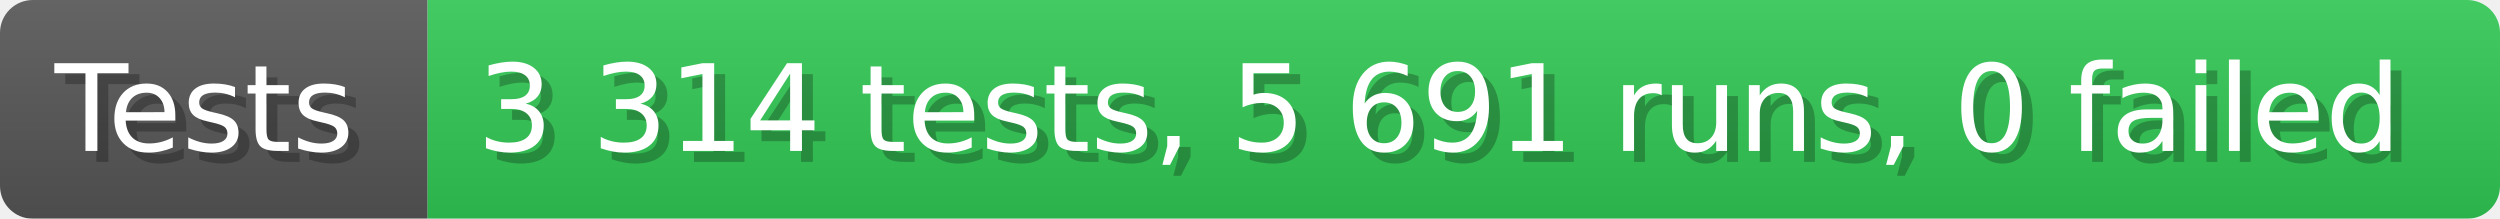
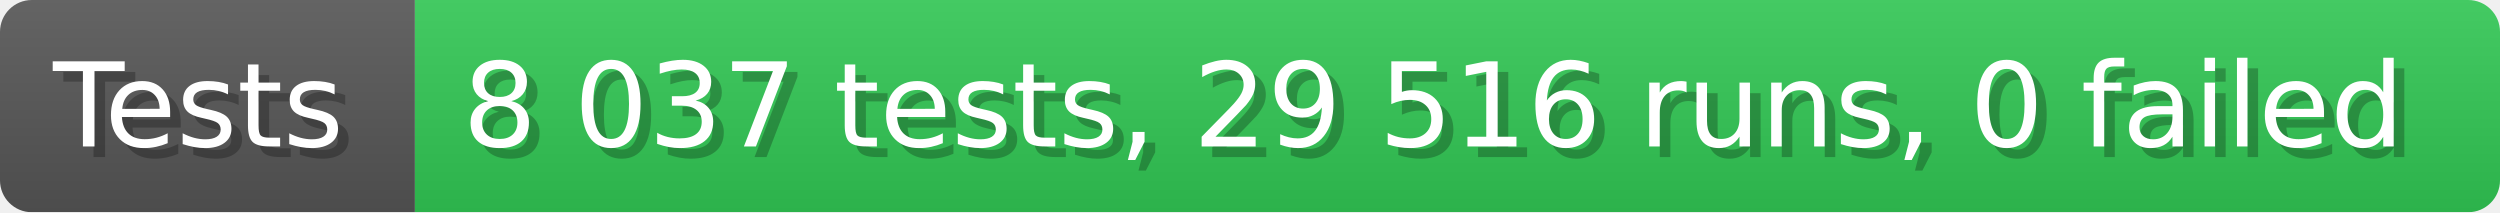
- <svg xmlns="http://www.w3.org/2000/svg" width="228.6" height="20" viewBox="0 0 2286 200" role="img" aria-label="Tests: 3 314 tests, 5 691 runs, 0 failed">
+ <svg xmlns="http://www.w3.org/2000/svg" width="235.6" height="20" viewBox="0 0 2356 200" role="img" aria-label="Tests: 8 037 tests, 29 516 runs, 0 failed">
  <linearGradient id="a" x2="0" y2="100%">
    <stop offset="0" stop-opacity=".1" stop-color="#EEE" />
    <stop offset="1" stop-opacity=".1" />
  </linearGradient>
  <mask id="m">
-     <rect width="2286" height="200" rx="30" fill="#FFF" />
+     <rect width="2356" height="200" rx="30" fill="#FFF" />
  </mask>
  <g mask="url(#m)">
    <rect width="391" height="200" fill="#555" />
-     <rect width="1895" height="200" fill="#31c653" x="391" />
-     <rect width="2286" height="200" fill="url(#a)" />
+     <rect width="1965" height="200" fill="#31c653" x="391" />
+     <rect width="2356" height="200" fill="url(#a)" />
  </g>
  <g aria-hidden="true" fill="#fff" text-anchor="start" font-family="Verdana,DejaVu Sans,sans-serif" font-size="110">
    <text x="60" y="148" textLength="291" fill="#000" opacity="0.25">Tests</text>
    <text x="50" y="138" textLength="291">Tests</text>
-     <text x="446" y="148" textLength="1795" fill="#000" opacity="0.25">3 314 tests, 5 691 runs, 0 failed</text>
-     <text x="436" y="138" textLength="1795">3 314 tests, 5 691 runs, 0 failed</text>
+     <text x="446" y="148" textLength="1865" fill="#000" opacity="0.25">8 037 tests, 29 516 runs, 0 failed</text>
+     <text x="436" y="138" textLength="1865">8 037 tests, 29 516 runs, 0 failed</text>
  </g>
</svg>
